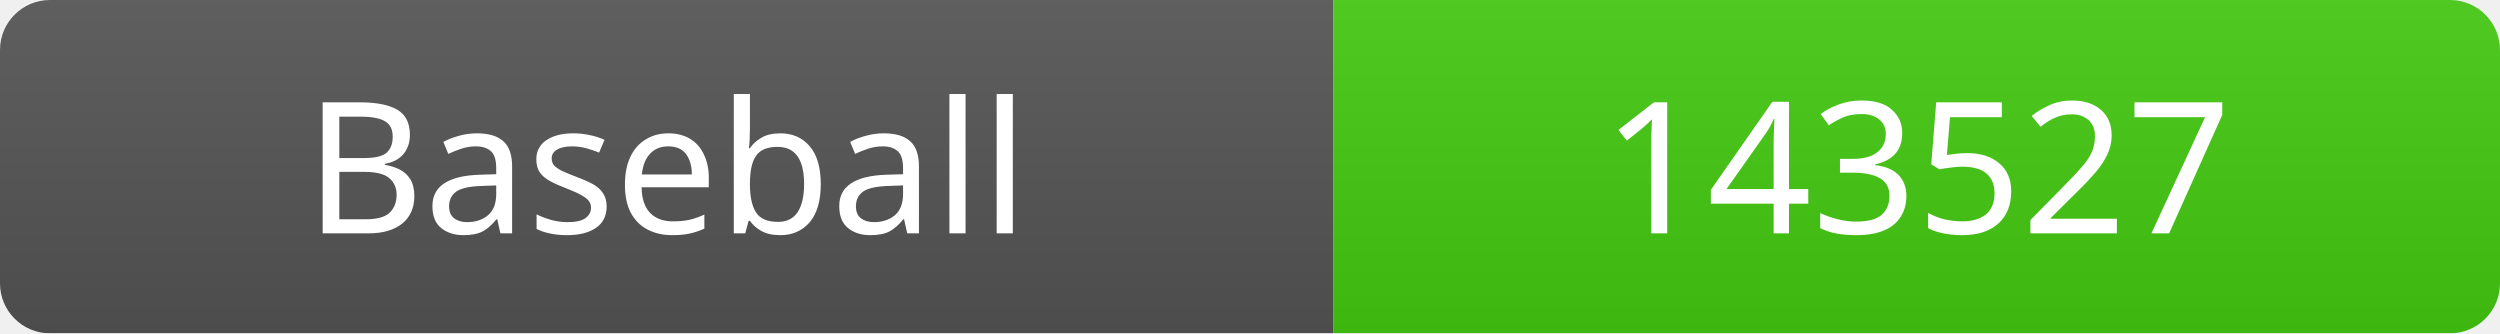
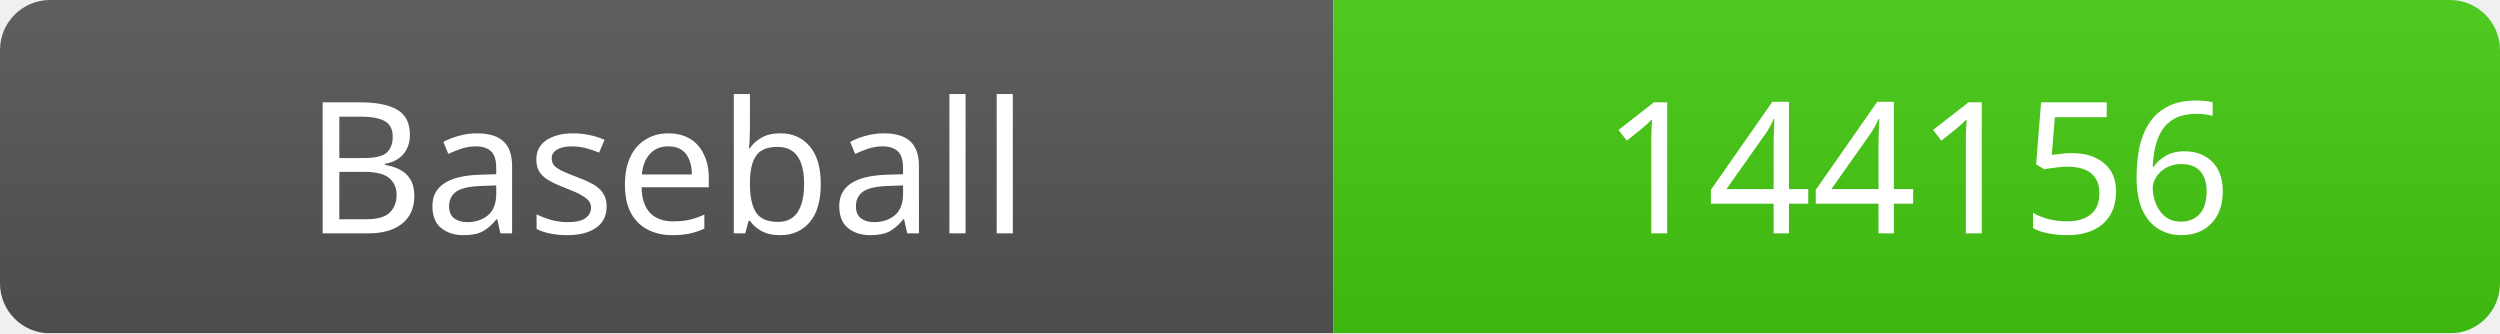
<svg xmlns="http://www.w3.org/2000/svg" width="150" height="20">
  <linearGradient id="b" x2="0" y2="100%">
    <stop offset="0" stop-color="#bbb" stop-opacity=".1" />
    <stop offset="1" stop-opacity=".1" />
  </linearGradient>
  <mask id="a">
    <rect width="150" height="20" rx="3" fill="#fff" />
  </mask>
  <g mask="url(#a)">
    <rect width="80" height="20" fill="#555" />
    <rect x="80" width="70" height="20" fill="#4c1" />
    <rect width="150" height="20" fill="url(#b)" />
  </g>
  <g fill="#fff" text-anchor="middle" font-family="Verdana" font-size="11">
    <text x="40" y="14">Baseball</text>
-     <text x="115" y="14">143527</text>
+     <text x="115" y="14">144156</text>
  </g>
</svg>
